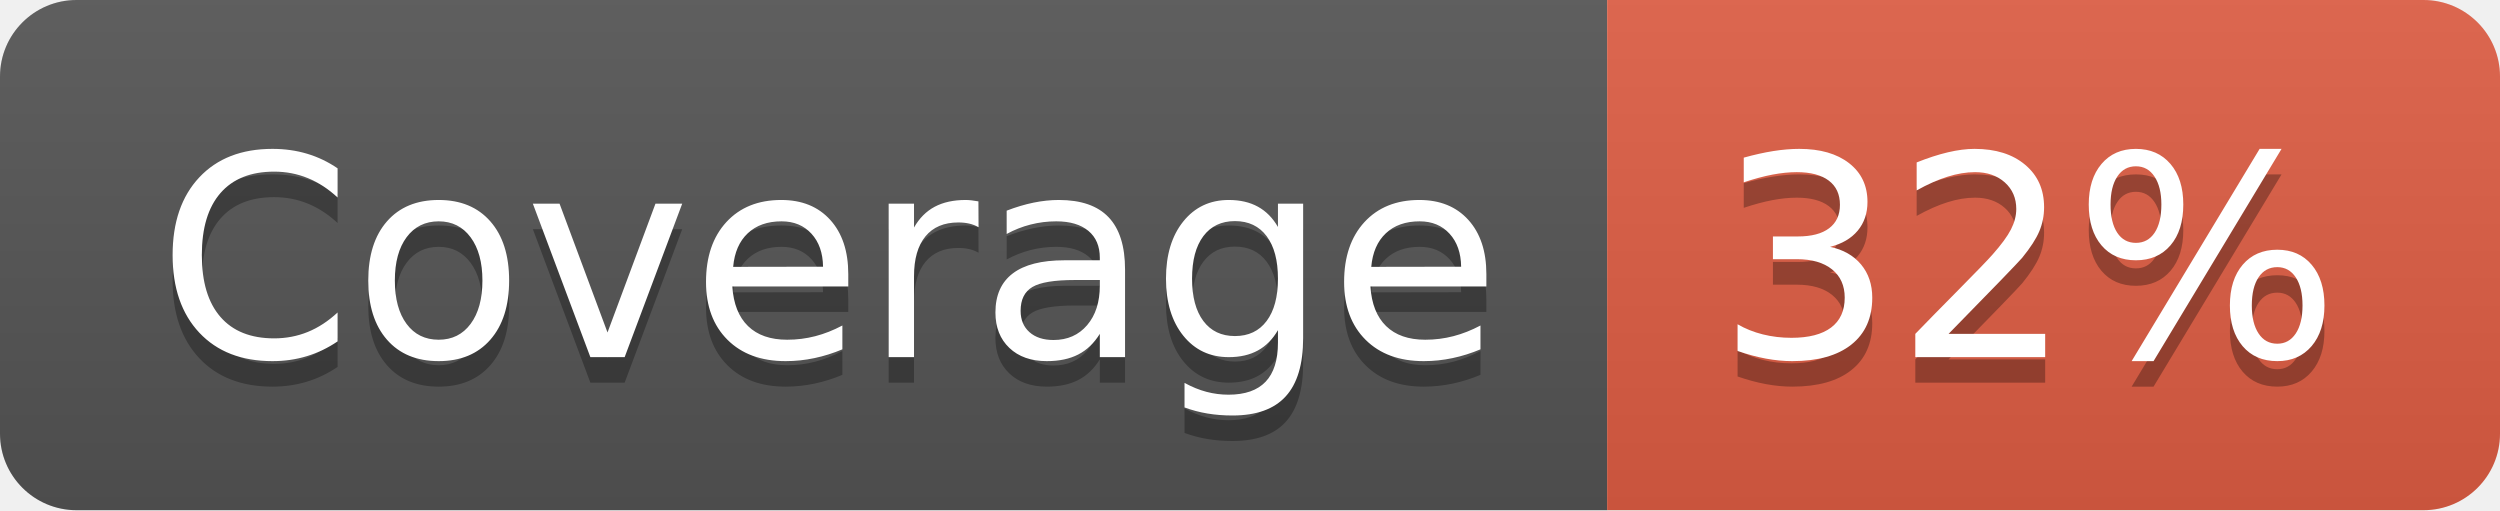
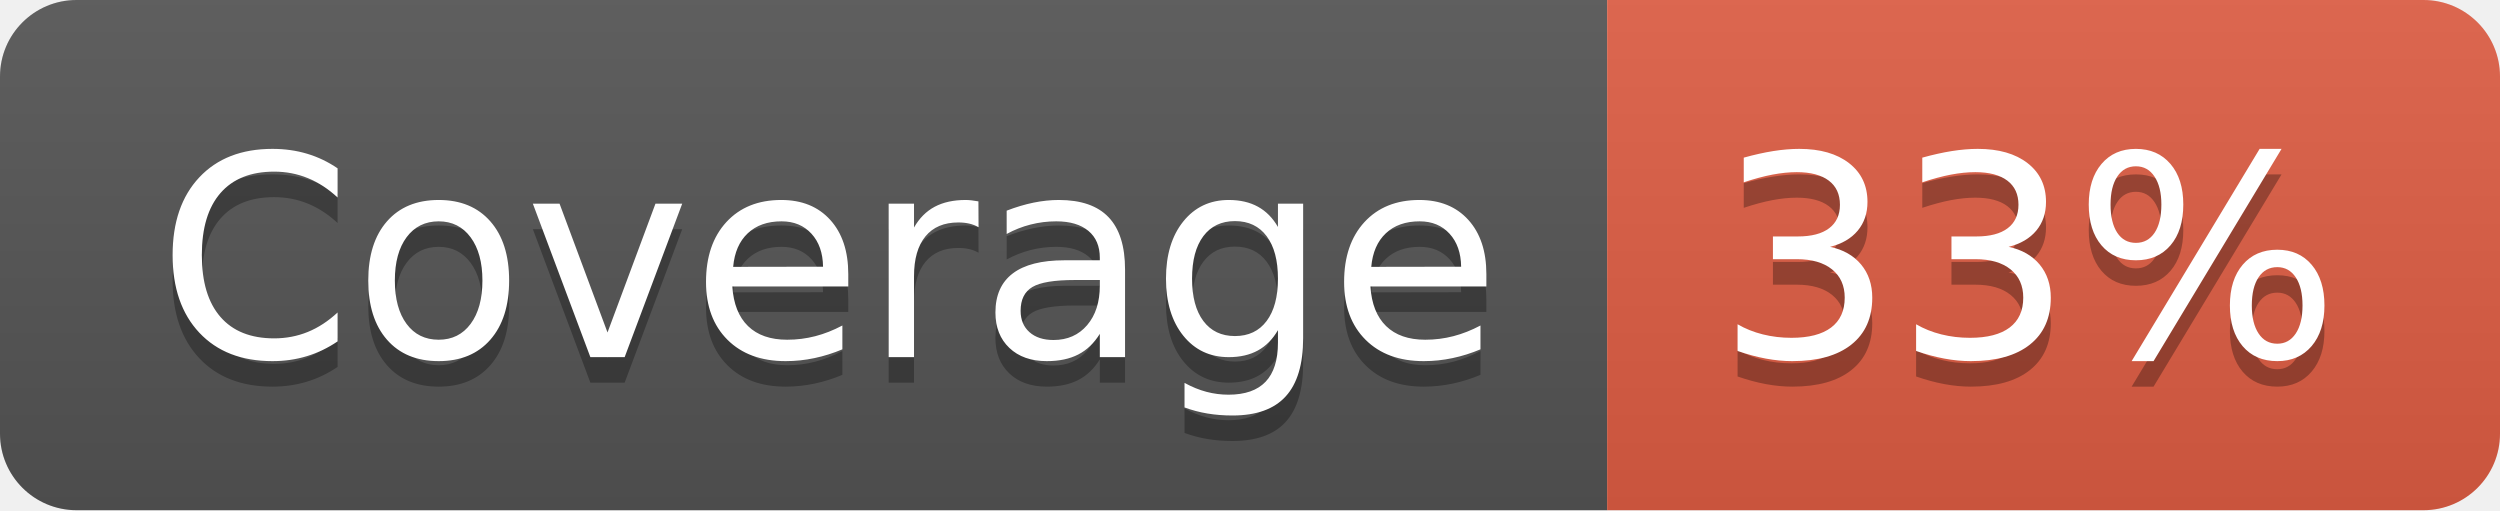
- <svg xmlns="http://www.w3.org/2000/svg" width="98" height="20" role="img" aria-label="Coverage: 32%">
+ <svg xmlns="http://www.w3.org/2000/svg" width="98" height="20" role="img" aria-label="Coverage: 33%">
  <linearGradient id="s" x2="0" y2="100%">
    <stop offset="0" stop-color="#bbb" stop-opacity=".1" />
    <stop offset="1" stop-opacity=".1" />
  </linearGradient>
  <clipPath id="r">
    <rect width="98" height="20" rx="3" fill="#fff" />
  </clipPath>
  <g clip-path="url(#r)">
    <rect width="63" height="20" fill="#555" />
    <rect x="63" width="35" height="20" fill="#e05d44" />
    <rect width="98" height="20" fill="url(#s)" />
  </g>
  <g fill="#fff" text-anchor="middle" font-family="Verdana,Geneva,DejaVu Sans,sans-serif" text-rendering="geometricPrecision" font-size="110">
    <text aria-hidden="true" x="325" y="150" fill="#010101" fill-opacity=".3" transform="scale(.1)" textLength="530">Coverage</text>
    <text x="325" y="140" transform="scale(.1)" fill="#fff" textLength="530">Coverage</text>
-     <text aria-hidden="true" x="795" y="150" fill="#010101" fill-opacity=".3" transform="scale(.1)" textLength="250">32%</text>
-     <text x="795" y="140" transform="scale(.1)" fill="#fff" textLength="250">32%</text>
+     <text aria-hidden="true" x="795" y="150" fill="#010101" fill-opacity=".3" transform="scale(.1)" textLength="250">33%</text>
+     <text x="795" y="140" transform="scale(.1)" fill="#fff" textLength="250">33%</text>
  </g>
</svg>
